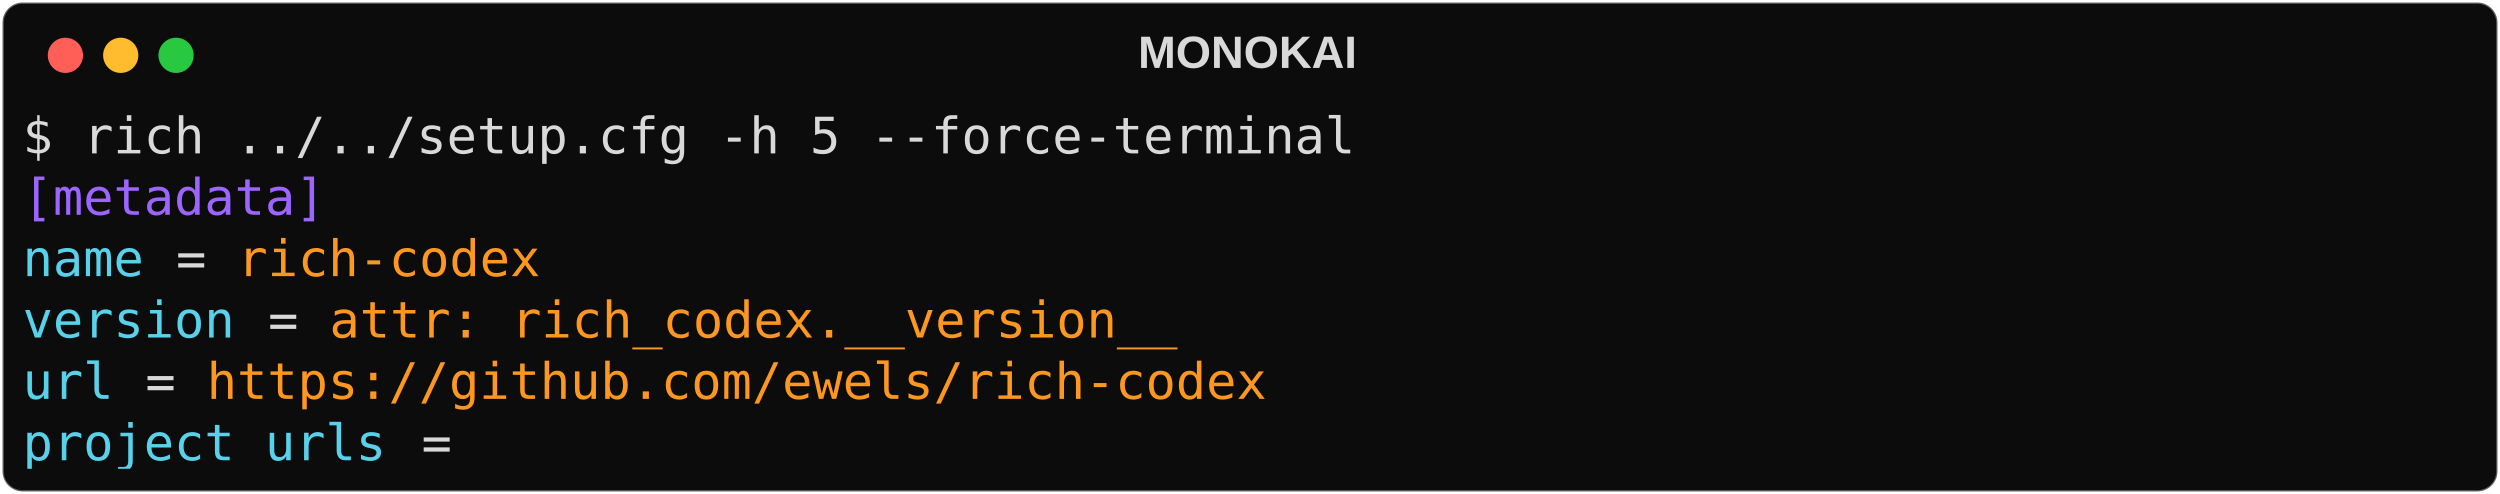
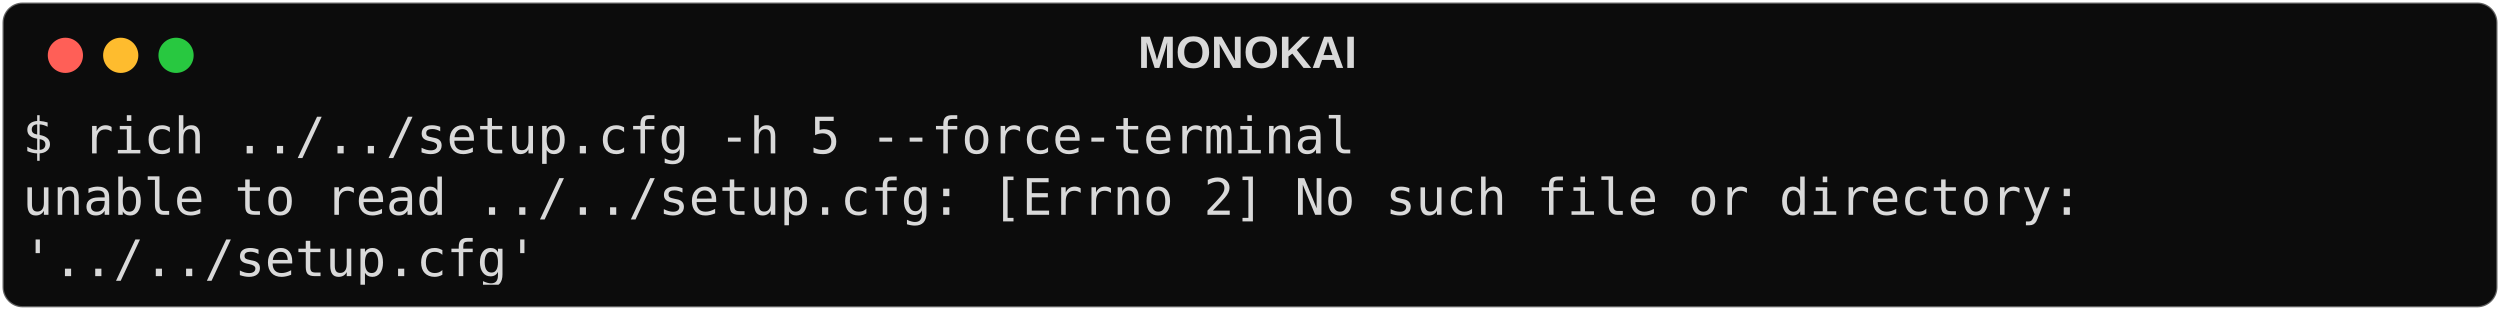
- <svg xmlns="http://www.w3.org/2000/svg" class="rich-terminal" viewBox="0 0 994 196.4">
+ <svg xmlns="http://www.w3.org/2000/svg" class="rich-terminal" viewBox="0 0 994 123.2">
  <style>

    @font-face {
        font-family: "Fira Code";
        src: local("FiraCode-Regular"),
                url("https://cdnjs.cloudflare.com/ajax/libs/firacode/6.2.0/woff2/FiraCode-Regular.woff2") format("woff2"),
                url("https://cdnjs.cloudflare.com/ajax/libs/firacode/6.2.0/woff/FiraCode-Regular.woff") format("woff");
        font-style: normal;
        font-weight: 400;
    }
    @font-face {
        font-family: "Fira Code";
        src: local("FiraCode-Bold"),
                url("https://cdnjs.cloudflare.com/ajax/libs/firacode/6.2.0/woff2/FiraCode-Bold.woff2") format("woff2"),
                url("https://cdnjs.cloudflare.com/ajax/libs/firacode/6.2.0/woff/FiraCode-Bold.woff") format("woff");
        font-style: bold;
        font-weight: 700;
    }

-     .terminal-1815204784-matrix {
+     .terminal-2656846578-matrix {
        font-family: Fira Code, monospace;
        font-size: 20px;
        line-height: 24.4px;
        font-variant-east-asian: full-width;
    }

-     .terminal-1815204784-title {
+     .terminal-2656846578-title {
        font-size: 18px;
        font-weight: bold;
        font-family: arial;
    }

-     .terminal-1815204784-r1 { fill: #d9d9d9 }
- .terminal-1815204784-r2 { fill: #9d65ff }
- .terminal-1815204784-r3 { fill: #58d1eb }
- .terminal-1815204784-r4 { fill: #625e4c }
- .terminal-1815204784-r5 { fill: #fd971f }
+     .terminal-2656846578-r1 { fill: #d9d9d9 }
    </style>
  <defs>
-     <clipPath id="terminal-1815204784-clip-terminal">
-       <rect x="0" y="0" width="975.0" height="145.4" />
+     <clipPath id="terminal-2656846578-clip-terminal">
+       <rect x="0" y="0" width="975.0" height="72.2" />
    </clipPath>
-     <clipPath id="terminal-1815204784-line-0">
+     <clipPath id="terminal-2656846578-line-0">
      <rect x="0" y="1.5" width="976" height="24.65" />
    </clipPath>
-     <clipPath id="terminal-1815204784-line-1">
+     <clipPath id="terminal-2656846578-line-1">
      <rect x="0" y="25.9" width="976" height="24.65" />
    </clipPath>
-     <clipPath id="terminal-1815204784-line-2">
-       <rect x="0" y="50.3" width="976" height="24.65" />
-     </clipPath>
-     <clipPath id="terminal-1815204784-line-3">
-       <rect x="0" y="74.7" width="976" height="24.65" />
-     </clipPath>
-     <clipPath id="terminal-1815204784-line-4">
-       <rect x="0" y="99.1" width="976" height="24.65" />
-     </clipPath>
  </defs>
-   <rect fill="#0c0c0c" stroke="rgba(255,255,255,0.35)" stroke-width="1" x="1" y="1" width="992" height="194.4" rx="8" />
-   <text class="terminal-1815204784-title" fill="#d9d9d9" text-anchor="middle" x="496" y="27">MONOKAI</text>
+   <rect fill="#0c0c0c" stroke="rgba(255,255,255,0.35)" stroke-width="1" x="1" y="1" width="992" height="121.2" rx="8" />
+   <text class="terminal-2656846578-title" fill="#d9d9d9" text-anchor="middle" x="496" y="27">MONOKAI</text>
  <g transform="translate(26,22)">
    <circle cx="0" cy="0" r="7" fill="#ff5f57" />
    <circle cx="22" cy="0" r="7" fill="#febc2e" />
    <circle cx="44" cy="0" r="7" fill="#28c840" />
  </g>
-   <g transform="translate(9, 41)" clip-path="url(#terminal-1815204784-clip-terminal)">
-     <g class="terminal-1815204784-matrix">
-       <text class="terminal-1815204784-r1" x="0" y="20" textLength="536.8" clip-path="url(#terminal-1815204784-line-0)">$ rich ../../setup.cfg -h 5 --force-terminal</text>
-       <text class="terminal-1815204784-r1" x="976" y="20" textLength="12.2" clip-path="url(#terminal-1815204784-line-0)">
+   <g transform="translate(9, 41)" clip-path="url(#terminal-2656846578-clip-terminal)">
+     <g class="terminal-2656846578-matrix">
+       <text class="terminal-2656846578-r1" x="0" y="20" textLength="536.8" clip-path="url(#terminal-2656846578-line-0)">$ rich ../../setup.cfg -h 5 --force-terminal</text>
+       <text class="terminal-2656846578-r1" x="976" y="20" textLength="12.2" clip-path="url(#terminal-2656846578-line-0)">
</text>
-       <text class="terminal-1815204784-r2" x="0" y="44.4" textLength="122" clip-path="url(#terminal-1815204784-line-1)">[metadata]</text>
-       <text class="terminal-1815204784-r1" x="976" y="44.4" textLength="12.2" clip-path="url(#terminal-1815204784-line-1)">
+       <text class="terminal-2656846578-r1" x="0" y="44.4" textLength="841.8" clip-path="url(#terminal-2656846578-line-1)">unable to read ../../setup.cfg: [Errno 2] No such file or directory: </text>
+       <text class="terminal-2656846578-r1" x="976" y="44.4" textLength="12.2" clip-path="url(#terminal-2656846578-line-1)">
</text>
-       <text class="terminal-1815204784-r3" x="0" y="68.8" textLength="48.8" clip-path="url(#terminal-1815204784-line-2)">name</text>
-       <text class="terminal-1815204784-r1" x="61" y="68.8" textLength="12.2" clip-path="url(#terminal-1815204784-line-2)">=</text>
-       <text class="terminal-1815204784-r5" x="85.4" y="68.8" textLength="122" clip-path="url(#terminal-1815204784-line-2)">rich-codex</text>
-       <text class="terminal-1815204784-r1" x="976" y="68.8" textLength="12.2" clip-path="url(#terminal-1815204784-line-2)">
- </text>
-       <text class="terminal-1815204784-r3" x="0" y="93.2" textLength="85.4" clip-path="url(#terminal-1815204784-line-3)">version</text>
-       <text class="terminal-1815204784-r1" x="97.6" y="93.2" textLength="12.2" clip-path="url(#terminal-1815204784-line-3)">=</text>
-       <text class="terminal-1815204784-r5" x="122" y="93.2" textLength="341.6" clip-path="url(#terminal-1815204784-line-3)">attr: rich_codex.__version__</text>
-       <text class="terminal-1815204784-r1" x="976" y="93.2" textLength="12.2" clip-path="url(#terminal-1815204784-line-3)">
- </text>
-       <text class="terminal-1815204784-r3" x="0" y="117.6" textLength="36.6" clip-path="url(#terminal-1815204784-line-4)">url</text>
-       <text class="terminal-1815204784-r1" x="48.8" y="117.6" textLength="12.2" clip-path="url(#terminal-1815204784-line-4)">=</text>
-       <text class="terminal-1815204784-r5" x="73.2" y="117.6" textLength="427" clip-path="url(#terminal-1815204784-line-4)">https://github.com/ewels/rich-codex</text>
-       <text class="terminal-1815204784-r1" x="976" y="117.6" textLength="12.2" clip-path="url(#terminal-1815204784-line-4)">
- </text>
-       <text class="terminal-1815204784-r3" x="0" y="142" textLength="146.4" clip-path="url(#terminal-1815204784-line-5)">project_urls</text>
-       <text class="terminal-1815204784-r1" x="158.6" y="142" textLength="12.2" clip-path="url(#terminal-1815204784-line-5)">=</text>
-       <text class="terminal-1815204784-r1" x="976" y="142" textLength="12.2" clip-path="url(#terminal-1815204784-line-5)">
+       <text class="terminal-2656846578-r1" x="0" y="68.8" textLength="207.4" clip-path="url(#terminal-2656846578-line-2)">'../../setup.cfg'</text>
+       <text class="terminal-2656846578-r1" x="976" y="68.8" textLength="12.2" clip-path="url(#terminal-2656846578-line-2)">
</text>
    </g>
  </g>
</svg>
